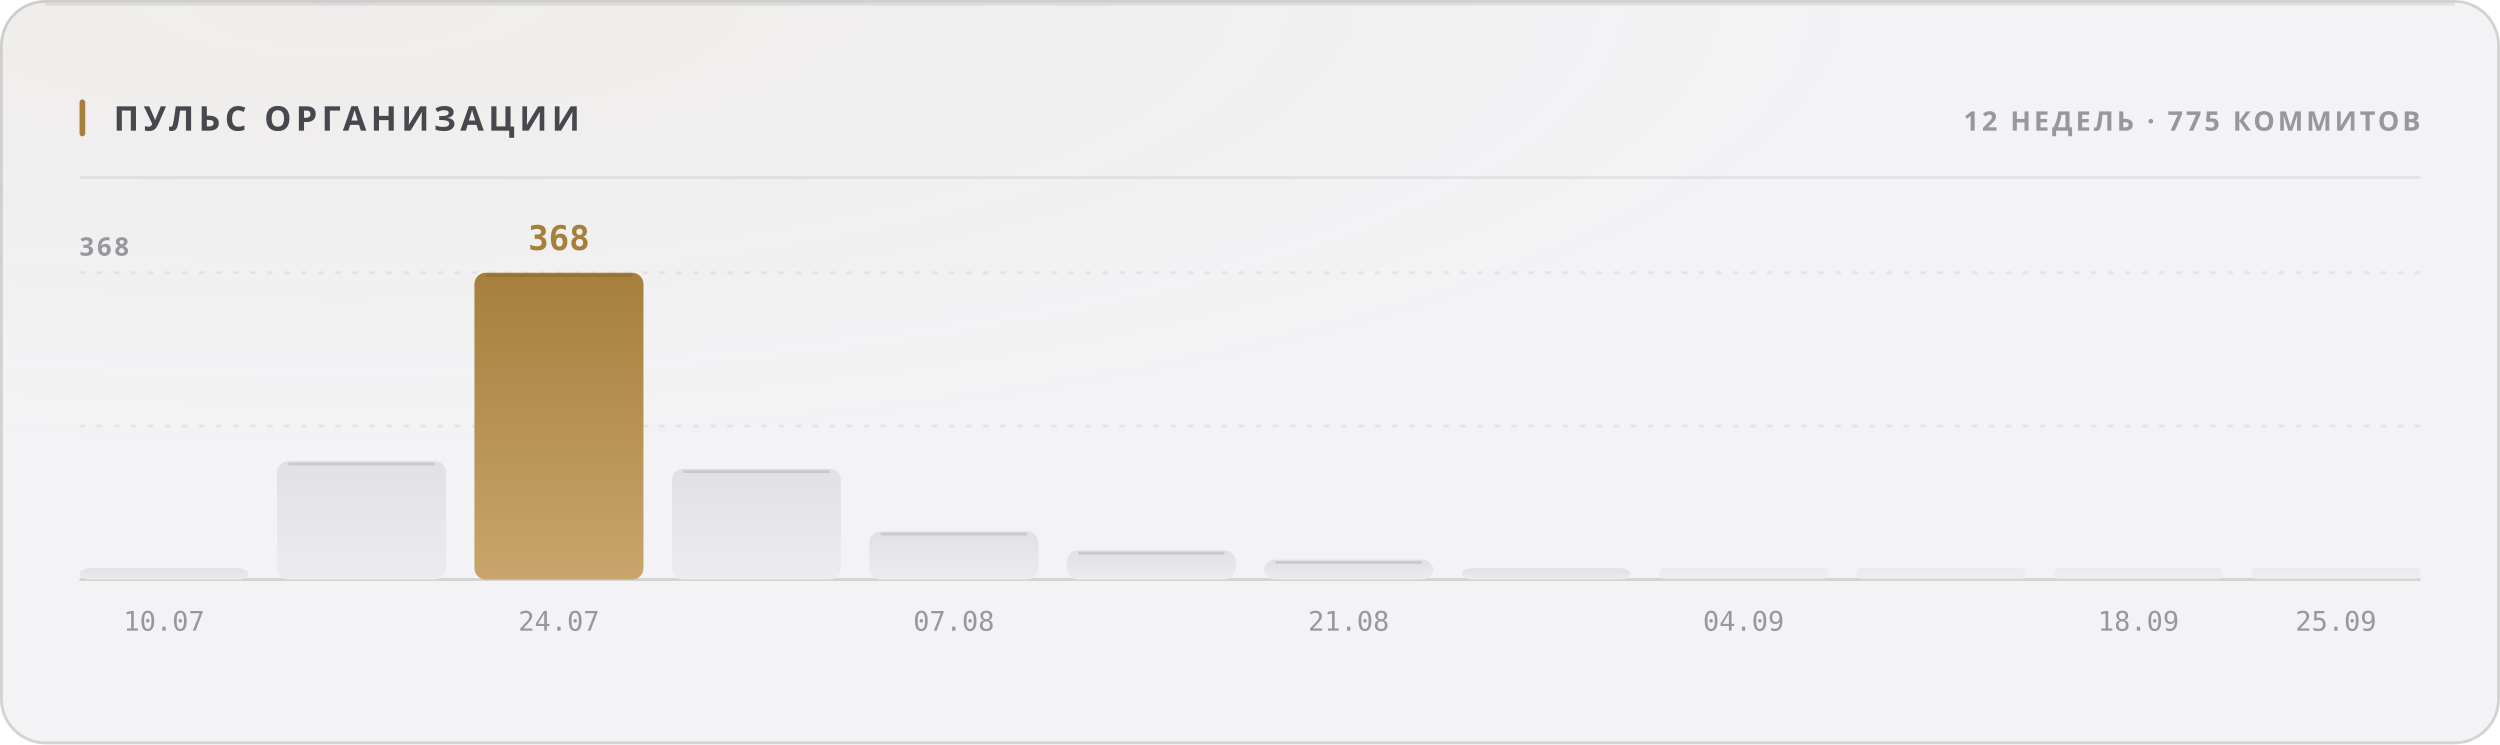
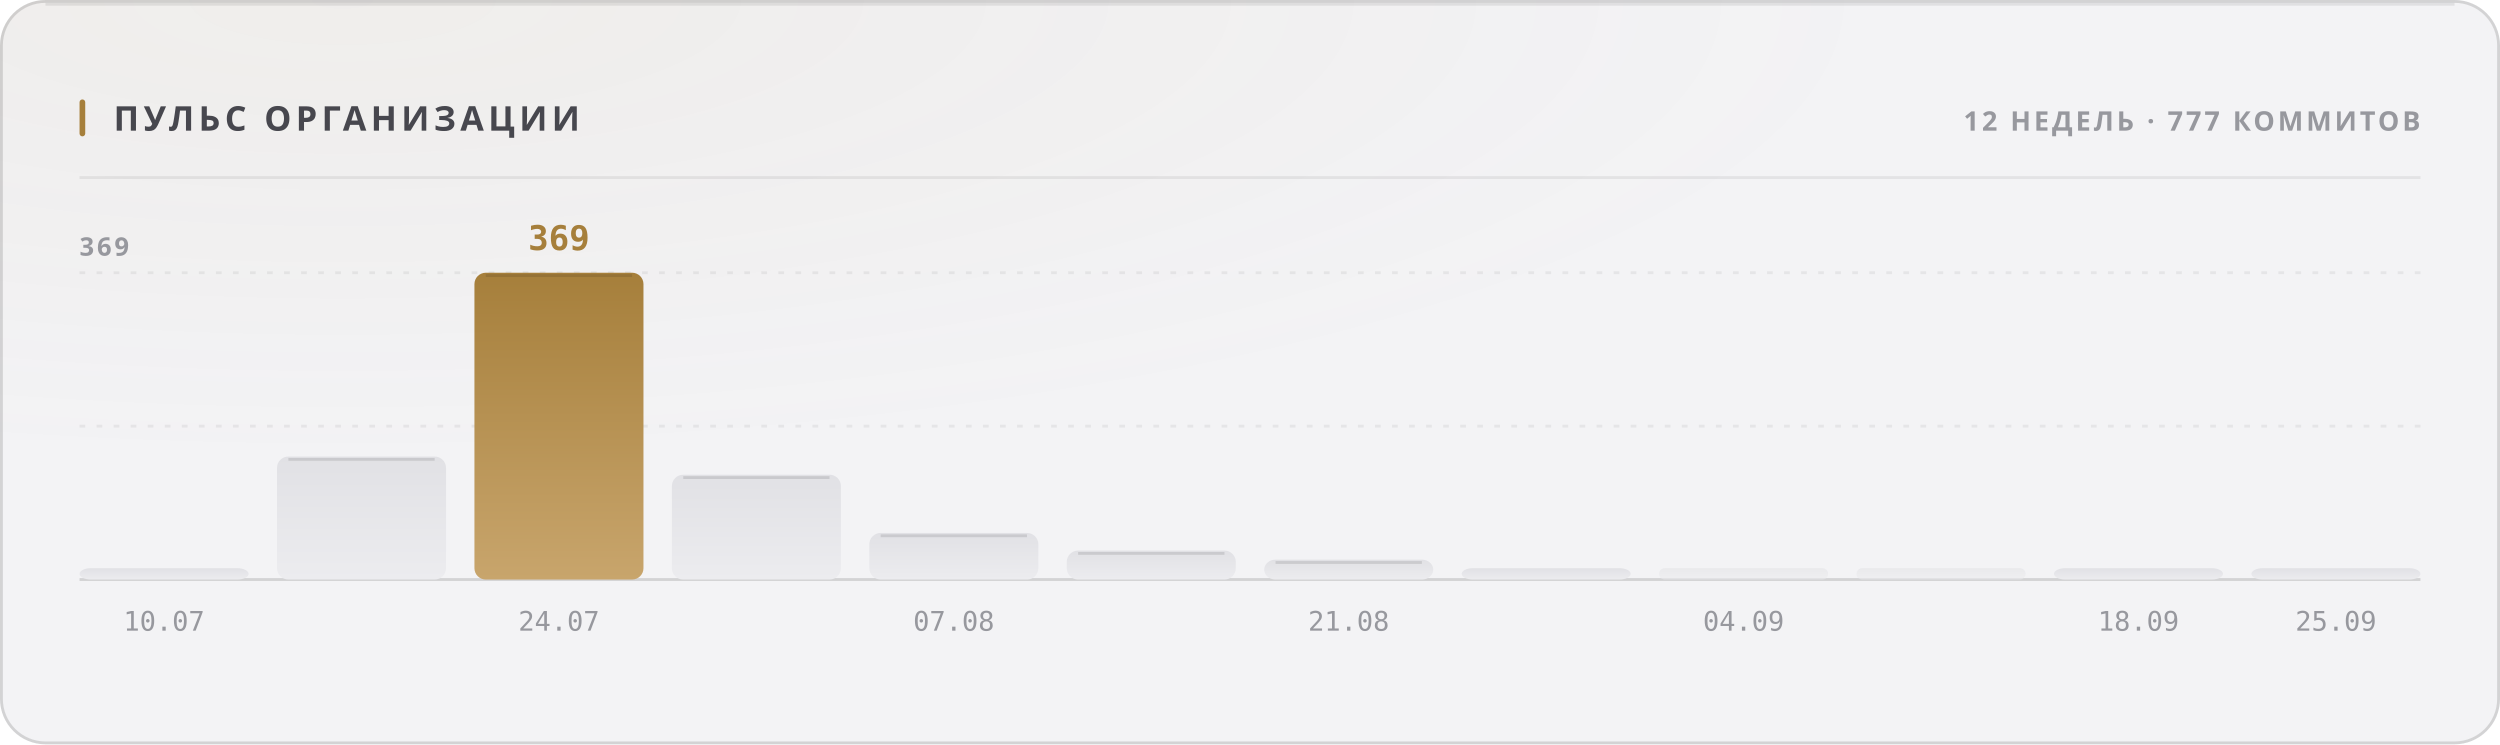
<svg xmlns="http://www.w3.org/2000/svg" width="880" height="262" viewBox="0 0 880 262" role="img">
  <style>
  text { font-family: -apple-system, BlinkMacSystemFont, 'Segoe UI', 'Noto Sans', Helvetica, Arial, sans-serif; }
  .mono { font-family: ui-monospace, 'SF Mono', 'Cascadia Mono', 'DejaVu Sans Mono', Menlo, Consolas, monospace; font-variant-numeric: tabular-nums; }
  .caps { letter-spacing: .1em; text-transform: uppercase; }

  @keyframes sheen  { from { transform: translateX(-120%); } to { transform: translateX(260%); } }
  @keyframes rise   { from { opacity: 0; transform: translateY(6px); } to { opacity: 1; transform: none; } }
  @keyframes slide  { from { opacity: 0; transform: translateX(-8px); } to { opacity: 1; transform: none; } }
  @keyframes grow   { from { transform: scaleY(0); } to { transform: scaleY(1); } }
  @keyframes widen  { from { transform: scaleX(0); } to { transform: scaleX(1); } }
  @keyframes draw   { from { stroke-dashoffset: 200; } to { stroke-dashoffset: 0; } }

  .sheen { animation: sheen 5.5s cubic-bezier(.45,0,.2,1) infinite; }
  .rise  { animation: rise .5s cubic-bezier(.16,1,.3,1) both; }
  .slide { animation: slide .42s cubic-bezier(.16,1,.3,1) both; }
  .bar   { transform-box: fill-box; transform-origin: 50% 100%;
           animation: grow .62s cubic-bezier(.16,1,.3,1) both; }
  .fill  { transform-box: fill-box; transform-origin: 0% 50%;
           animation: widen .8s cubic-bezier(.16,1,.3,1) both; }
  /* The hidden start state lives in the keyframes, never in the static rule.
     A renderer that ignores CSS animations then falls back to the FINISHED
     state — a drawn line, visible text — instead of an empty panel. */
  .spark { stroke-dasharray: 200;
           animation: draw 1.1s cubic-bezier(.16,1,.3,1) both; }

  @media (prefers-reduced-motion: reduce) {
    .sheen { animation: none; opacity: 0; }
    .rise, .slide, .bar, .fill, .spark { animation: none; opacity: 1; transform: none;
                                         stroke-dashoffset: 0; }
  }</style>
  <defs>
    <filter id="grain1" x="0" y="0" width="100%" height="100%">
      <feTurbulence type="fractalNoise" baseFrequency="0.82" numOctaves="3" stitchTiles="stitch" />
      <feColorMatrix type="saturate" values="0" />
    </filter>
    <radialGradient id="wash2" cx="14%" cy="0%" r="62%">
      <stop offset="0%" stop-color="#a67f3b" stop-opacity="0.05" />
      <stop offset="100%" stop-color="#a67f3b" stop-opacity="0" />
    </radialGradient>
    <linearGradient id="barfill3" x1="0" y1="0" x2="0" y2="1">
      <stop offset="0%" stop-color="#e1e1e5" />
      <stop offset="100%" stop-color="#ececef" />
    </linearGradient>
    <linearGradient id="barfill4" x1="0" y1="0" x2="0" y2="1">
      <stop offset="0%" stop-color="#e1e1e5" />
      <stop offset="100%" stop-color="#ececef" />
    </linearGradient>
    <linearGradient id="barfill5" x1="0" y1="0" x2="0" y2="1">
      <stop offset="0%" stop-color="#a67f3b" />
      <stop offset="100%" stop-color="#c8a56c" />
    </linearGradient>
    <linearGradient id="barfill6" x1="0" y1="0" x2="0" y2="1">
      <stop offset="0%" stop-color="#e1e1e5" />
      <stop offset="100%" stop-color="#ececef" />
    </linearGradient>
    <linearGradient id="barfill7" x1="0" y1="0" x2="0" y2="1">
      <stop offset="0%" stop-color="#e1e1e5" />
      <stop offset="100%" stop-color="#ececef" />
    </linearGradient>
    <linearGradient id="barfill8" x1="0" y1="0" x2="0" y2="1">
      <stop offset="0%" stop-color="#e1e1e5" />
      <stop offset="100%" stop-color="#ececef" />
    </linearGradient>
    <linearGradient id="barfill9" x1="0" y1="0" x2="0" y2="1">
      <stop offset="0%" stop-color="#e1e1e5" />
      <stop offset="100%" stop-color="#ececef" />
    </linearGradient>
    <linearGradient id="barfill10" x1="0" y1="0" x2="0" y2="1">
      <stop offset="0%" stop-color="#e1e1e5" />
      <stop offset="100%" stop-color="#ececef" />
    </linearGradient>
    <linearGradient id="barfill11" x1="0" y1="0" x2="0" y2="1">
      <stop offset="0%" stop-color="#e1e1e5" />
      <stop offset="100%" stop-color="#ececef" />
    </linearGradient>
    <linearGradient id="barfill12" x1="0" y1="0" x2="0" y2="1">
      <stop offset="0%" stop-color="#e1e1e5" />
      <stop offset="100%" stop-color="#ececef" />
    </linearGradient>
    <linearGradient id="barfill13" x1="0" y1="0" x2="0" y2="1">
      <stop offset="0%" stop-color="#e1e1e5" />
      <stop offset="100%" stop-color="#ececef" />
    </linearGradient>
    <linearGradient id="barfill14" x1="0" y1="0" x2="0" y2="1">
      <stop offset="0%" stop-color="#e1e1e5" />
      <stop offset="100%" stop-color="#ececef" />
    </linearGradient>
  </defs>
  <rect width="880" height="262" rx="16" fill="#f3f3f5" />
  <rect width="880" height="262" rx="16" fill="url(#wash2)" />
  <rect width="880" height="262" rx="16" filter="url(#grain1)" opacity="0.035" style="mix-blend-mode:overlay" />
  <rect x=".5" y=".5" width="879" height="261" rx="15.5" fill="none" stroke="rgba(10,10,12,0.14)" />
  <path d="M16 1.5 H864" stroke="rgba(10,10,12,0.08)" stroke-width="1" fill="none" />
  <rect x="28" y="35" width="2" height="13" rx="1" fill="#a67f3b" />
  <text x="40" y="46" font-size="12" font-weight="700" fill="#47474e" letter-spacing="0.13em">ПУЛЬС ОРГАНИЗАЦИИ</text>
-   <text x="852" y="46" font-size="9.5" font-weight="600" fill="#97989e" text-anchor="end" letter-spacing="0.11em">12 НЕДЕЛЬ · 775 КОММИТОВ</text>
+   <text x="852" y="46" font-size="9.5" font-weight="600" fill="#97989e" text-anchor="end" letter-spacing="0.11em">12 НЕДЕЛЬ · 777 КОММИТОВ</text>
  <path d="M28 62.5 H852" stroke="rgba(10,10,12,0.07)" stroke-width="1" />
  <path d="M28 150.0 H852" stroke="rgba(10,10,12,0.06)" stroke-width="1" stroke-dasharray="2 4" />
  <path d="M28 96.0 H852" stroke="rgba(10,10,12,0.06)" stroke-width="1" stroke-dasharray="2 4" />
  <path d="M28 204 H852" stroke="rgba(10,10,12,0.14)" stroke-width="1" />
-   <text x="28" y="90" font-size="9" font-weight="600" fill="#97989e" letter-spacing="0.11em">368</text>
+   <text x="28" y="90" font-size="9" font-weight="600" fill="#97989e" letter-spacing="0.11em">369</text>
  <rect class="bar" x="28.0" y="200.0" width="59.5" height="4.0" rx="4" fill="url(#barfill3)" opacity="1" style="animation-delay:0s" />
  <text x="57.75" y="222" font-size="9.5" font-weight="400" fill="#97989e" text-anchor="middle" class="mono">10.07</text>
-   <rect class="bar" x="97.5" y="162.3" width="59.5" height="41.7" rx="4" fill="url(#barfill4)" opacity="1" style="animation-delay:0.038s" />
-   <path d="M101.5 163.3 H153.0" stroke="rgba(10,10,12,0.11)" stroke-width="1" />
+   <rect class="bar" x="97.5" y="160.7" width="59.5" height="43.3" rx="4" fill="url(#barfill4)" opacity="1" style="animation-delay:0.038s" />
+   <path d="M101.5 161.7 H153.0" stroke="rgba(10,10,12,0.11)" stroke-width="1" />
  <rect class="bar" x="167.0" y="96.0" width="59.5" height="108.0" rx="4" fill="url(#barfill5)" opacity="1" style="animation-delay:0.076s" />
  <path d="M171.0 97.0 H222.5" stroke="rgba(10,10,12,0.11)" stroke-width="1" />
-   <text x="196.75" y="88" font-size="12" font-weight="700" fill="#a67f3b" text-anchor="middle" class="mono rise" opacity="1">368</text>
+   <text x="196.75" y="88" font-size="12" font-weight="700" fill="#a67f3b" text-anchor="middle" class="mono rise" opacity="1">369</text>
  <text x="196.75" y="222" font-size="9.5" font-weight="400" fill="#97989e" text-anchor="middle" class="mono">24.07</text>
-   <rect class="bar" x="236.5" y="165.0" width="59.5" height="39.0" rx="4" fill="url(#barfill6)" opacity="1" style="animation-delay:0.114s" />
-   <path d="M240.5 166.0 H292.0" stroke="rgba(10,10,12,0.11)" stroke-width="1" />
-   <rect class="bar" x="306.0" y="187.0" width="59.5" height="17.0" rx="4" fill="url(#barfill7)" opacity="1" style="animation-delay:0.152s" />
-   <path d="M310.0 188.0 H361.5" stroke="rgba(10,10,12,0.11)" stroke-width="1" />
+   <rect class="bar" x="236.5" y="167.1" width="59.5" height="36.9" rx="4" fill="url(#barfill6)" opacity="1" style="animation-delay:0.114s" />
+   <path d="M240.5 168.1 H292.0" stroke="rgba(10,10,12,0.11)" stroke-width="1" />
+   <rect class="bar" x="306.0" y="187.6" width="59.5" height="16.4" rx="4" fill="url(#barfill7)" opacity="1" style="animation-delay:0.152s" />
+   <path d="M310.0 188.6 H361.5" stroke="rgba(10,10,12,0.11)" stroke-width="1" />
  <text x="335.75" y="222" font-size="9.5" font-weight="400" fill="#97989e" text-anchor="middle" class="mono">07.08</text>
-   <rect class="bar" x="375.5" y="193.7" width="59.5" height="10.3" rx="4" fill="url(#barfill8)" opacity="1" style="animation-delay:0.19s" />
-   <path d="M379.5 194.7 H431.0" stroke="rgba(10,10,12,0.11)" stroke-width="1" />
+   <rect class="bar" x="375.5" y="193.8" width="59.5" height="10.2" rx="4" fill="url(#barfill8)" opacity="1" style="animation-delay:0.19s" />
+   <path d="M379.5 194.8 H431.0" stroke="rgba(10,10,12,0.11)" stroke-width="1" />
  <rect class="bar" x="445.0" y="197.0" width="59.5" height="7.0" rx="4" fill="url(#barfill9)" opacity="1" style="animation-delay:0.228s" />
  <path d="M449.0 198.0 H500.5" stroke="rgba(10,10,12,0.11)" stroke-width="1" />
  <text x="474.75" y="222" font-size="9.5" font-weight="400" fill="#97989e" text-anchor="middle" class="mono">21.08</text>
  <rect class="bar" x="514.5" y="200.0" width="59.5" height="4.0" rx="4" fill="url(#barfill10)" opacity="1" style="animation-delay:0.266s" />
  <rect class="bar" x="584.0" y="200.0" width="59.5" height="4.0" rx="2" fill="url(#barfill11)" opacity="0.55" style="animation-delay:0.304s" />
  <text x="613.75" y="222" font-size="9.5" font-weight="400" fill="#97989e" text-anchor="middle" class="mono">04.09</text>
  <rect class="bar" x="653.5" y="200.0" width="59.5" height="4.0" rx="2" fill="url(#barfill12)" opacity="0.55" style="animation-delay:0.342s" />
-   <rect class="bar" x="723.0" y="200.0" width="59.5" height="4.0" rx="2" fill="url(#barfill13)" opacity="0.55" style="animation-delay:0.38s" />
+   <rect class="bar" x="723.0" y="200.0" width="59.5" height="4.0" rx="4" fill="url(#barfill13)" opacity="1" style="animation-delay:0.38s" />
  <text x="752.75" y="222" font-size="9.5" font-weight="400" fill="#97989e" text-anchor="middle" class="mono">18.09</text>
-   <rect class="bar" x="792.5" y="200.0" width="59.5" height="4.0" rx="2" fill="url(#barfill14)" opacity="0.55" style="animation-delay:0.418s" />
+   <rect class="bar" x="792.5" y="200.0" width="59.5" height="4.0" rx="4" fill="url(#barfill14)" opacity="1" style="animation-delay:0.418s" />
  <text x="822.25" y="222" font-size="9.5" font-weight="400" fill="#97989e" text-anchor="middle" class="mono">25.09</text>
</svg>
